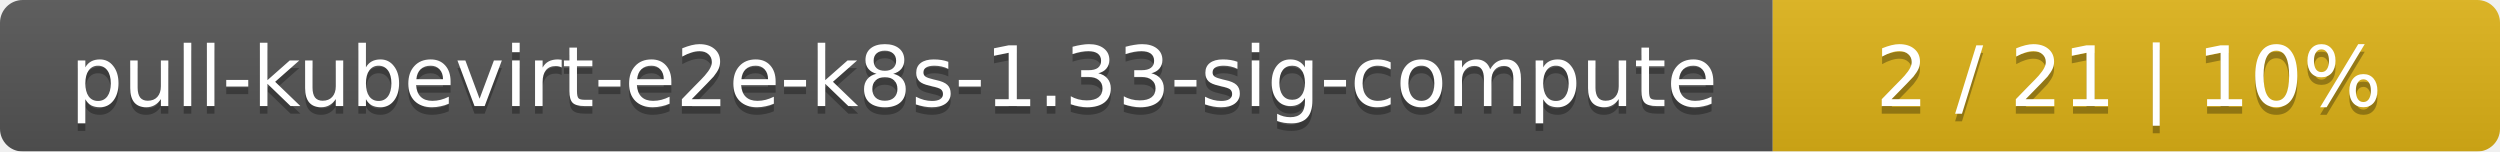
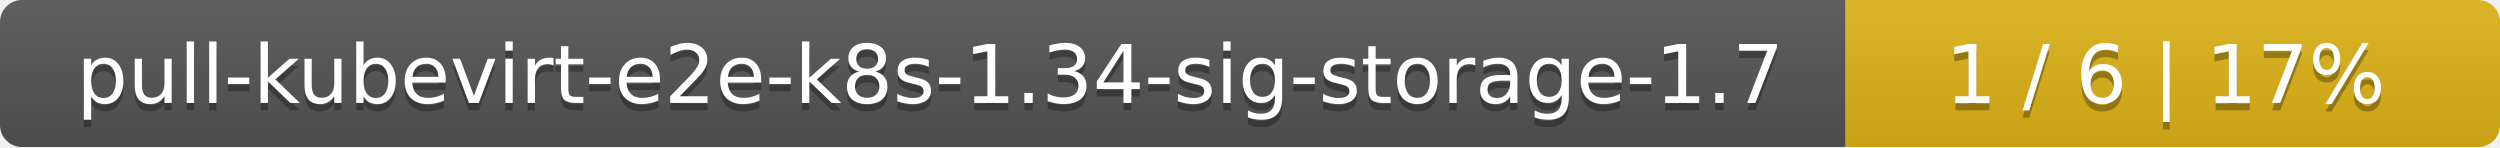
- <svg xmlns="http://www.w3.org/2000/svg" width="330" height="20">
+ <svg xmlns="http://www.w3.org/2000/svg" width="340" height="20">
  <linearGradient id="smooth" x2="0" y2="100%">
    <stop offset="0" stop-color="#bbb" stop-opacity=".1" />
    <stop offset="1" stop-opacity=".1" />
  </linearGradient>
  <mask id="round">
-     <rect width="330" height="20" rx="3" fill="#fff" />
+     <rect width="340" height="20" rx="3" fill="#fff" />
  </mask>
  <g mask="url(#round)">
-     <rect width="234" height="20" fill="#555" />
-     <rect x="234" width="96" height="20" fill="#dfb317" />
-     <rect width="330" height="20" fill="url(#smooth)" />
+     <rect width="251" height="20" fill="#555" />
+     <rect x="251" width="89" height="20" fill="#dfb317" />
+     <rect width="340" height="20" fill="url(#smooth)" />
  </g>
  <g fill="#fff" text-anchor="middle" font-family="DejaVu Sans,Verdana,Geneva,sans-serif" font-size="11">
-     <text x="118" y="15" fill="#010101" fill-opacity=".3">pull-kubevirt-e2e-k8s-1.33-sig-compute</text>
-     <text x="118" y="14">pull-kubevirt-e2e-k8s-1.33-sig-compute</text>
-     <text x="281" y="15" fill="#010101" fill-opacity=".3">2 / 21    |    10%</text>
-     <text x="281" y="14">2 / 21    |    10%</text>
+     <text x="126.5" y="15" fill="#010101" fill-opacity=".3">pull-kubevirt-e2e-k8s-1.34-sig-storage-1.7</text>
+     <text x="126.5" y="14">pull-kubevirt-e2e-k8s-1.34-sig-storage-1.7</text>
+     <text x="294.5" y="15" fill="#010101" fill-opacity=".3">1 / 6    |    17%</text>
+     <text x="294.5" y="14">1 / 6    |    17%</text>
  </g>
</svg>
